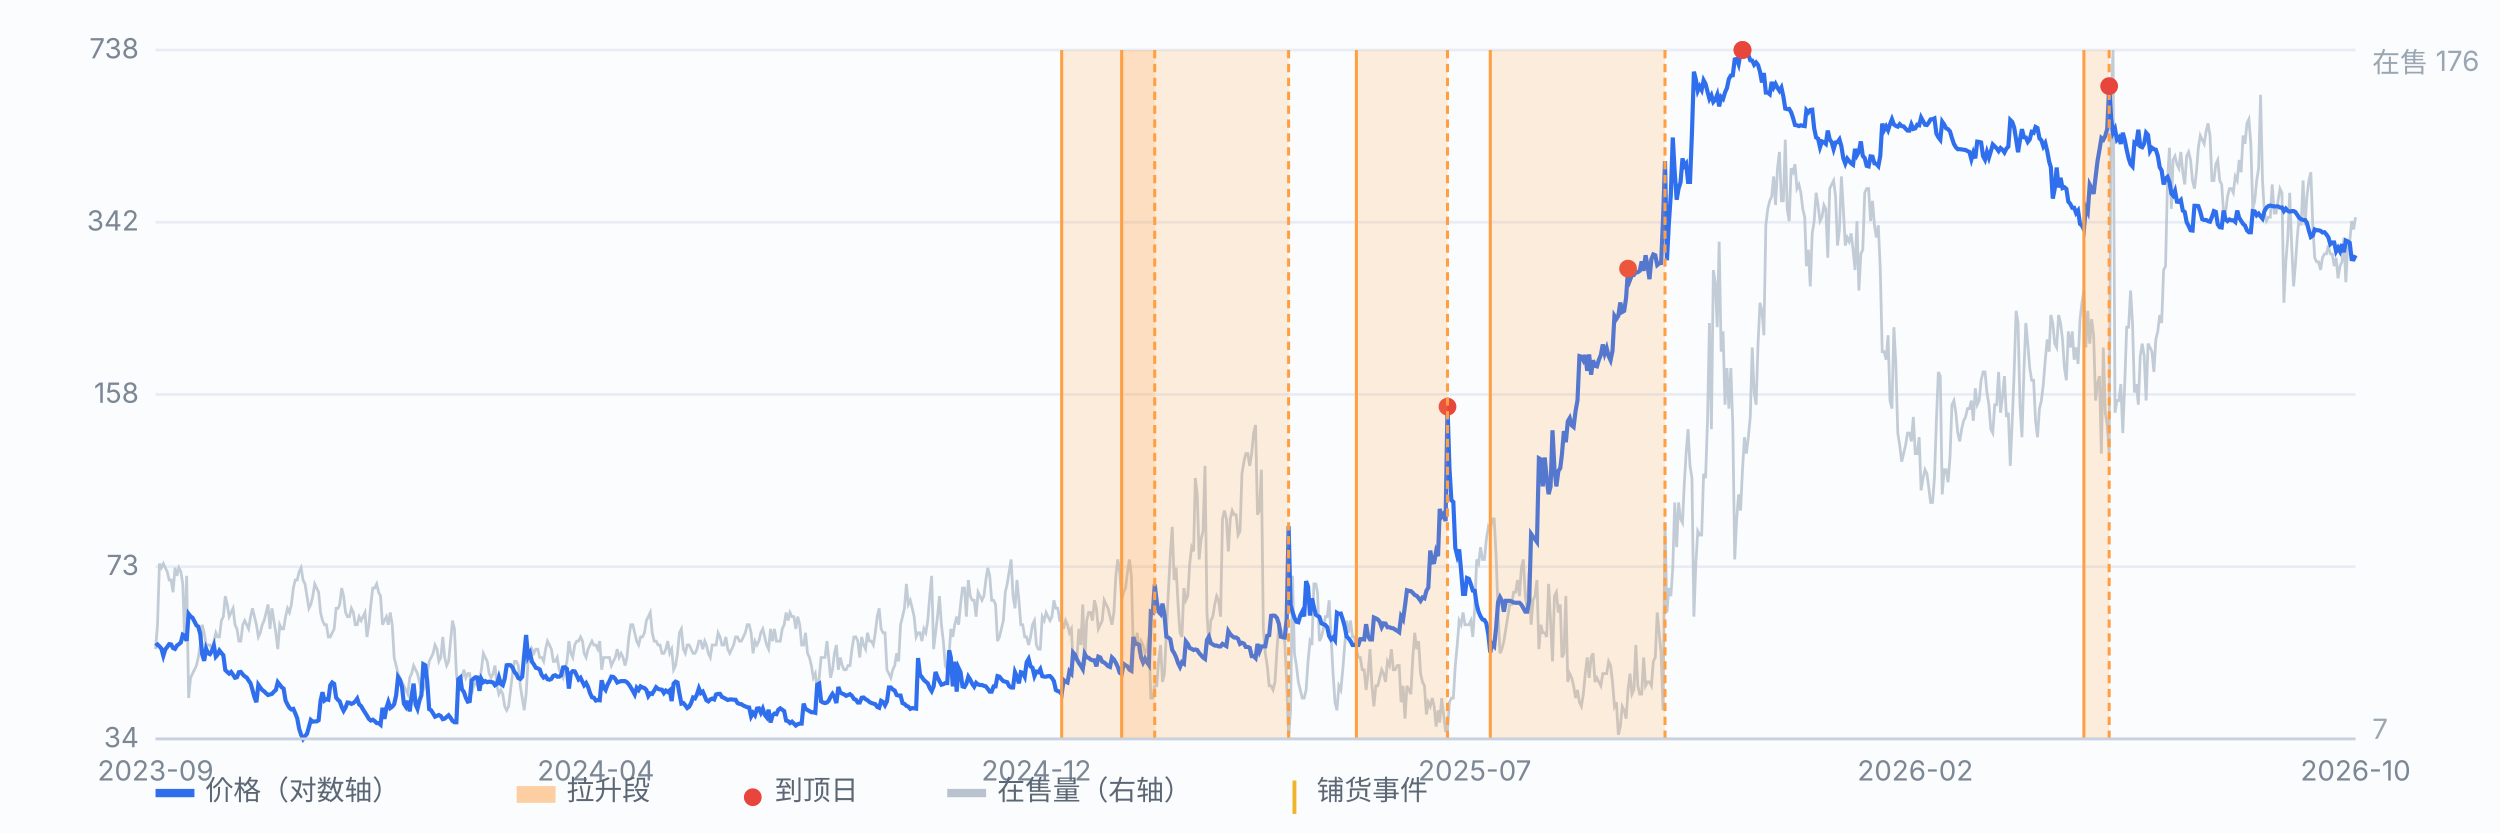
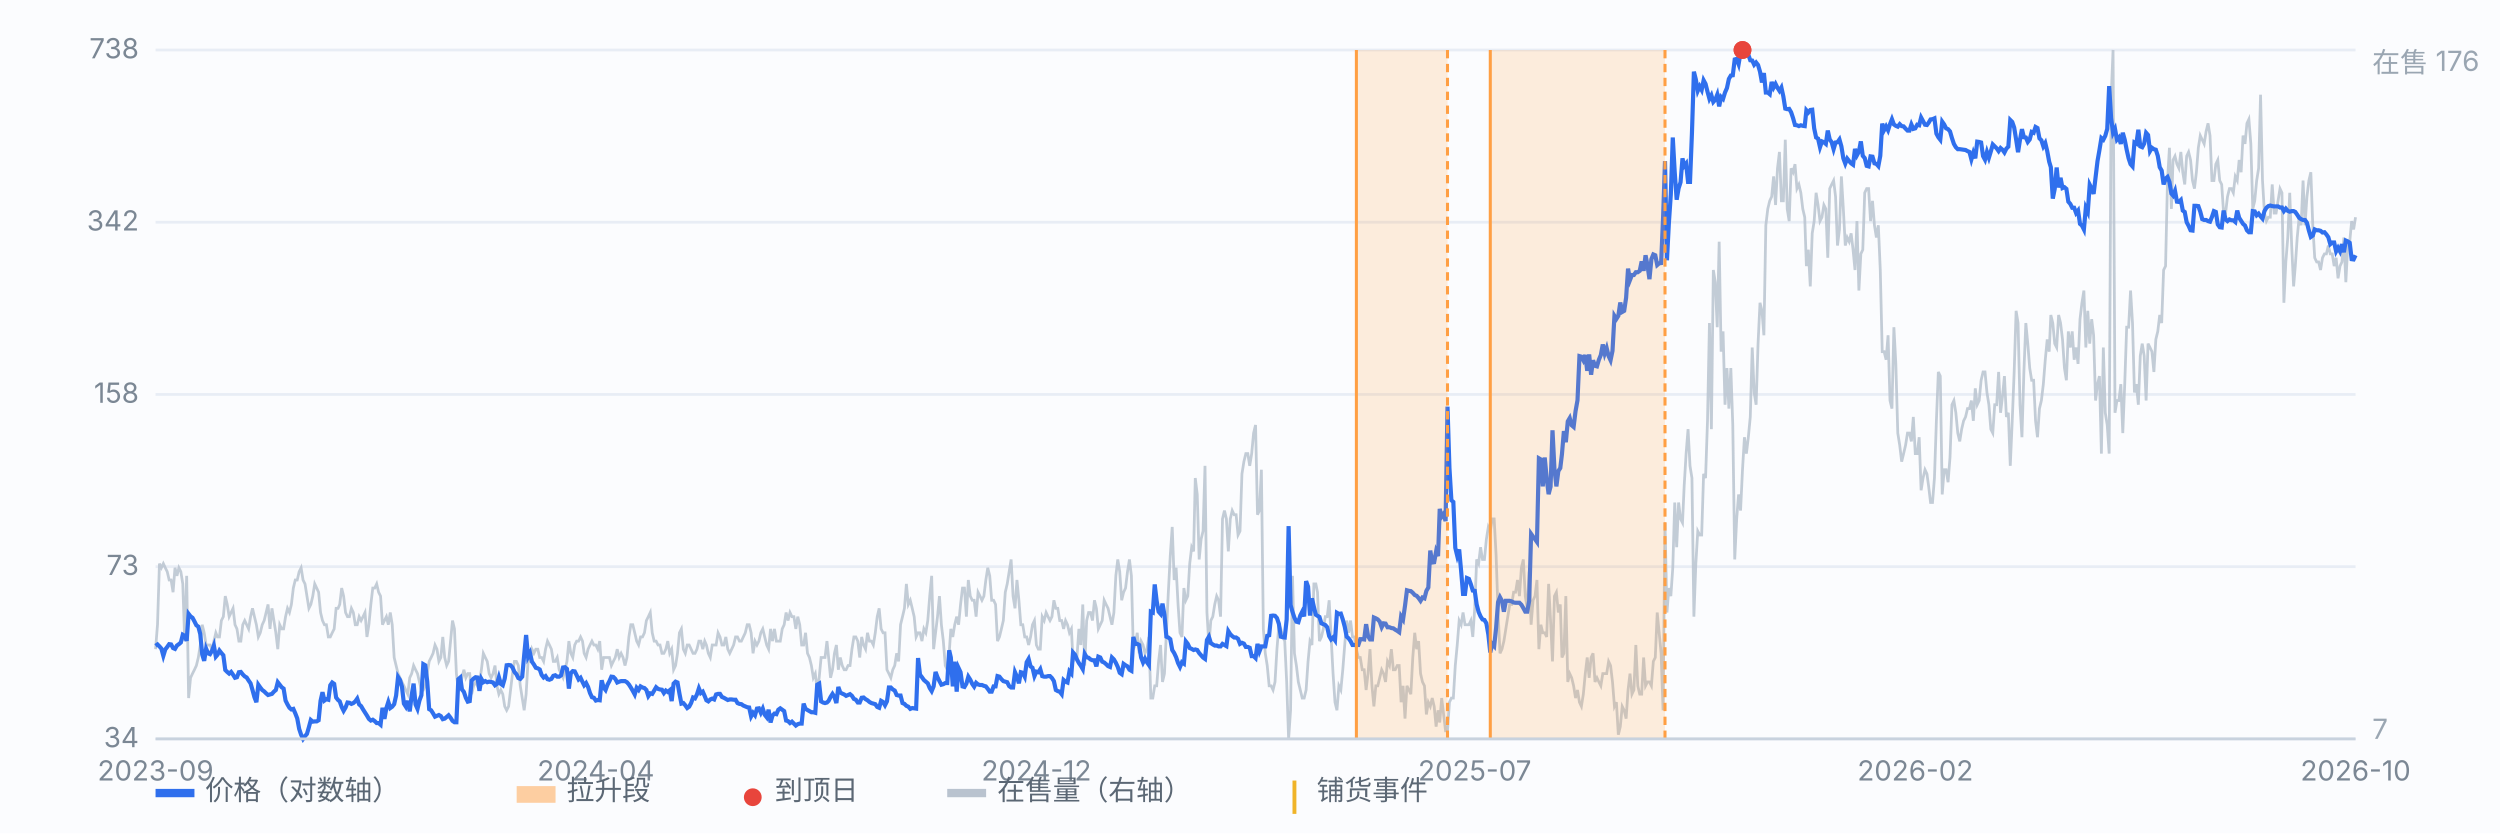
<svg xmlns="http://www.w3.org/2000/svg" viewBox="0 0 900 300" preserveAspectRatio="xMidYMid meet" style="width:100%;max-width:900px;height:auto;display:block" font-family="-apple-system,Segoe UI,Microsoft YaHei,sans-serif" font-size="10">
  <rect x="0" y="0" width="900" height="300" fill="#fbfcfe" />
  <line x1="56" y1="266.0" x2="848" y2="266.0" stroke="#e8edf5" stroke-width="1" />
  <text x="50" y="269.0" text-anchor="end" fill="#7b8794">34</text>
  <line x1="56" y1="204.0" x2="848" y2="204.0" stroke="#e8edf5" stroke-width="1" />
  <text x="50" y="207.0" text-anchor="end" fill="#7b8794">73</text>
  <line x1="56" y1="142.0" x2="848" y2="142.0" stroke="#e8edf5" stroke-width="1" />
  <text x="50" y="145.0" text-anchor="end" fill="#7b8794">158</text>
  <line x1="56" y1="80.0" x2="848" y2="80.0" stroke="#e8edf5" stroke-width="1" />
  <text x="50" y="83.0" text-anchor="end" fill="#7b8794">342</text>
  <line x1="56" y1="18.0" x2="848" y2="18.0" stroke="#e8edf5" stroke-width="1" />
  <text x="50" y="21.0" text-anchor="end" fill="#7b8794">738</text>
  <path d="M56.0 233.7 L56.7 224.9 L57.4 202.9 L58.1 204.4 L58.8 202.9 L59.5 204.4 L60.2 205.8 L60.9 208.8 L61.6 208.8 L62.3 213.2 L63.0 204.4 L63.7 207.3 L64.4 204.4 L65.1 205.8 L65.8 210.2 L66.5 230.8 L67.2 207.3 L67.9 251.3 L68.6 244.0 L69.3 242.5 L70.0 241.1 L70.7 239.6 L71.4 236.7 L72.1 232.2 L72.8 224.9 L73.5 227.8 L74.2 232.2 L74.9 232.2 L75.6 232.2 L76.3 233.7 L77.0 230.8 L77.7 227.8 L78.3 229.3 L79.0 229.3 L79.7 223.4 L80.4 222.0 L81.1 214.6 L81.8 217.6 L82.5 222.0 L83.2 220.5 L83.9 219.0 L84.6 224.9 L85.3 226.4 L86.0 230.8 L86.7 230.8 L87.4 224.9 L88.1 223.4 L88.8 224.9 L89.5 226.4 L90.2 222.0 L90.9 219.0 L91.6 222.0 L92.3 224.9 L93.0 229.3 L93.7 227.8 L94.4 224.9 L95.1 223.4 L95.8 220.5 L96.5 217.6 L97.2 226.4 L97.9 219.0 L98.6 223.4 L99.3 227.8 L100.0 233.7 L100.7 224.9 L101.4 226.4 L102.1 226.4 L102.8 222.0 L103.5 219.0 L104.2 220.5 L104.9 217.6 L105.6 211.7 L106.3 208.8 L107.0 208.8 L107.7 205.8 L108.4 204.4 L109.1 208.8 L109.8 210.2 L110.5 214.6 L111.2 219.0 L111.9 217.6 L112.6 214.6 L113.3 210.2 L114.0 211.7 L114.7 213.2 L115.4 220.5 L116.1 223.4 L116.8 224.9 L117.5 224.9 L118.2 229.3 L118.9 229.3 L119.6 227.8 L120.3 226.4 L121.0 219.0 L121.7 219.0 L122.3 217.6 L123.0 211.7 L123.7 214.6 L124.4 220.5 L125.1 222.0 L125.8 222.0 L126.5 219.0 L127.2 220.5 L127.9 224.9 L128.6 224.9 L129.3 222.0 L130.0 223.4 L130.7 222.0 L131.4 220.5 L132.1 229.3 L132.8 224.9 L133.5 217.6 L134.2 211.7 L134.9 211.7 L135.6 210.2 L136.3 213.2 L137.0 214.6 L137.7 224.9 L138.4 223.4 L139.1 222.0 L139.8 224.9 L140.5 220.5 L141.2 224.9 L141.9 236.7 L142.6 239.6 L143.3 242.5 L144.0 244.0 L144.7 245.5 L145.4 246.9 L146.1 248.4 L146.8 249.9 L147.5 244.0 L148.2 242.5 L148.9 239.6 L149.6 241.1 L150.3 242.5 L151.0 245.5 L151.7 248.4 L152.4 248.4 L153.1 246.9 L153.8 242.5 L154.5 238.1 L155.2 236.7 L155.9 235.2 L156.6 232.2 L157.3 233.7 L158.0 238.1 L158.7 236.7 L159.4 229.3 L160.1 236.7 L160.8 239.6 L161.5 238.1 L162.2 230.8 L162.9 223.4 L163.6 226.4 L164.3 242.5 L165.0 248.4 L165.7 246.9 L166.3 244.0 L167.0 241.1 L167.7 244.0 L168.4 242.5 L169.1 242.5 L169.8 249.9 L170.5 246.9 L171.2 245.5 L171.9 246.9 L172.6 245.5 L173.3 241.1 L174.0 235.2 L174.7 236.7 L175.4 238.1 L176.1 242.5 L176.8 244.0 L177.5 242.5 L178.2 239.6 L178.9 246.9 L179.6 249.9 L180.3 248.4 L181.0 249.9 L181.7 254.3 L182.4 255.7 L183.1 254.3 L183.8 248.4 L184.5 242.5 L185.2 238.1 L185.9 238.1 L186.6 239.6 L187.3 246.9 L188.0 251.3 L188.7 255.7 L189.4 249.9 L190.1 238.1 L190.8 238.1 L191.5 233.7 L192.2 235.2 L192.9 233.7 L193.6 233.7 L194.3 236.7 L195.0 236.7 L195.7 238.1 L196.4 233.7 L197.1 230.8 L197.8 232.2 L198.5 233.7 L199.2 238.1 L199.9 238.1 L200.6 236.7 L201.3 241.1 L202.0 242.5 L202.7 244.0 L203.4 241.1 L204.1 238.1 L204.8 230.8 L205.5 235.2 L206.2 236.7 L206.9 232.2 L207.6 230.8 L208.3 230.8 L209.0 229.3 L209.7 230.8 L210.3 235.2 L211.0 236.7 L211.7 233.7 L212.4 232.2 L213.1 230.8 L213.8 232.2 L214.5 232.2 L215.2 233.7 L215.9 230.8 L216.6 241.1 L217.3 236.7 L218.0 236.7 L218.7 236.7 L219.4 236.7 L220.1 239.6 L220.8 238.1 L221.5 236.7 L222.2 233.7 L222.9 236.7 L223.6 235.2 L224.3 236.7 L225.0 239.6 L225.7 236.7 L226.4 229.3 L227.1 224.9 L227.8 224.9 L228.5 227.8 L229.2 230.8 L229.9 232.2 L230.6 229.3 L231.3 229.3 L232.0 227.8 L232.7 223.4 L233.4 222.0 L234.1 220.5 L234.8 227.8 L235.5 230.8 L236.2 230.8 L236.9 232.2 L237.6 232.2 L238.3 235.2 L239.0 235.2 L239.7 233.7 L240.4 230.8 L241.1 235.2 L241.8 233.7 L242.5 241.1 L243.2 239.6 L243.9 235.2 L244.6 227.8 L245.3 226.4 L246.0 233.7 L246.7 235.2 L247.4 232.2 L248.1 232.2 L248.8 233.7 L249.5 235.2 L250.2 235.2 L250.9 233.7 L251.6 230.8 L252.3 230.8 L253.0 233.7 L253.7 230.8 L254.3 232.2 L255.0 235.2 L255.7 236.7 L256.4 232.2 L257.1 232.2 L257.8 232.2 L258.5 227.8 L259.2 229.3 L259.9 232.2 L260.6 232.2 L261.3 229.3 L262.0 233.7 L262.7 235.2 L263.4 233.7 L264.1 232.2 L264.8 229.3 L265.5 229.3 L266.2 230.8 L266.9 230.8 L267.6 229.3 L268.3 227.8 L269.0 224.9 L269.7 224.9 L270.4 227.8 L271.1 235.2 L271.8 230.8 L272.5 232.2 L273.2 230.8 L273.9 227.8 L274.6 226.4 L275.3 229.3 L276.0 232.2 L276.7 233.7 L277.4 226.4 L278.1 230.8 L278.8 226.4 L279.5 230.8 L280.2 230.8 L280.9 230.8 L281.6 226.4 L282.3 224.9 L283.0 220.5 L283.7 223.4 L284.4 220.5 L285.1 222.0 L285.8 222.0 L286.5 226.4 L287.2 222.0 L287.9 224.9 L288.6 232.2 L289.3 232.2 L290.0 227.8 L290.7 235.2 L291.4 236.7 L292.1 239.6 L292.8 244.0 L293.5 242.5 L294.2 248.4 L294.9 244.0 L295.6 236.7 L296.3 236.7 L297.0 236.7 L297.7 230.8 L298.3 236.7 L299.0 244.0 L299.7 241.1 L300.4 235.2 L301.1 232.2 L301.8 241.1 L302.5 236.7 L303.2 239.6 L303.9 241.1 L304.6 241.1 L305.3 239.6 L306.0 239.6 L306.7 233.7 L307.4 229.3 L308.1 229.3 L308.8 230.8 L309.5 236.7 L310.2 229.3 L310.9 232.2 L311.6 233.7 L312.3 227.8 L313.0 230.8 L313.7 230.8 L314.4 232.2 L315.1 227.8 L315.8 222.0 L316.5 219.0 L317.2 226.4 L317.9 227.8 L318.6 227.8 L319.3 241.1 L320.0 242.5 L320.7 244.0 L321.4 241.1 L322.1 239.6 L322.8 235.2 L323.5 238.1 L324.2 224.9 L324.9 222.0 L325.6 219.0 L326.3 210.2 L327.0 217.6 L327.7 216.1 L328.4 219.0 L329.1 222.0 L329.8 229.3 L330.5 227.8 L331.2 227.8 L331.9 230.8 L332.6 226.4 L333.3 227.8 L334.0 223.4 L334.7 214.6 L335.4 207.3 L336.1 233.7 L336.8 227.8 L337.5 222.0 L338.2 214.6 L338.9 224.9 L339.6 230.8 L340.3 239.6 L341.0 241.1 L341.7 235.2 L342.3 226.4 L343.0 229.3 L343.7 224.9 L344.4 222.0 L345.1 224.9 L345.8 217.6 L346.5 211.7 L347.2 211.7 L347.9 222.0 L348.6 208.8 L349.3 214.6 L350.0 216.1 L350.7 216.1 L351.4 222.0 L352.1 213.2 L352.8 214.6 L353.5 216.1 L354.2 214.6 L354.9 208.8 L355.6 204.4 L356.3 207.3 L357.0 216.1 L357.7 216.1 L358.4 217.6 L359.1 230.8 L359.8 229.3 L360.5 226.4 L361.2 223.4 L361.9 213.2 L362.6 210.2 L363.3 205.8 L364.0 201.4 L364.7 214.6 L365.4 219.0 L366.1 208.8 L366.8 216.1 L367.5 224.9 L368.2 224.9 L368.9 229.3 L369.6 229.3 L370.3 232.2 L371.0 229.3 L371.7 224.9 L372.4 223.4 L373.1 232.2 L373.8 233.7 L374.5 233.7 L375.2 222.0 L375.9 223.4 L376.6 220.5 L377.3 222.0 L378.0 223.4 L378.7 222.0 L379.4 216.1 L380.1 219.0 L380.8 219.0 L381.5 223.4 L382.2 223.4 L382.9 226.4 L383.6 223.4 L384.3 224.9 L385.0 227.8 L385.7 226.4 L386.3 238.1 L387.0 236.7 L387.7 236.7 L388.4 226.4 L389.1 232.2 L389.8 217.6 L390.5 239.6 L391.2 223.4 L391.9 220.5 L392.6 220.5 L393.3 223.4 L394.0 216.1 L394.7 219.0 L395.4 226.4 L396.1 224.9 L396.8 223.4 L397.5 216.1 L398.2 217.6 L398.9 219.0 L399.6 222.0 L400.3 224.9 L401.0 220.5 L401.7 207.3 L402.4 201.4 L403.1 205.8 L403.8 216.1 L404.5 213.2 L405.2 211.7 L405.9 205.8 L406.6 201.4 L407.3 207.3 L408.0 233.7 L408.7 232.2 L409.4 227.8 L410.1 235.2 L410.8 230.8 L411.5 232.2 L412.2 235.2 L412.9 233.7 L413.6 229.3 L414.3 251.3 L415.0 251.3 L415.7 246.9 L416.4 246.9 L417.1 238.1 L417.8 232.2 L418.5 245.5 L419.2 242.5 L419.9 227.8 L420.6 213.2 L421.3 200.0 L422.0 189.7 L422.7 208.8 L423.4 204.4 L424.1 217.6 L424.8 227.8 L425.5 229.3 L426.2 211.7 L426.9 216.1 L427.6 214.6 L428.3 202.9 L429.0 197.0 L429.7 198.5 L430.3 172.1 L431.0 178.0 L431.7 201.4 L432.4 194.1 L433.1 191.2 L433.8 167.7 L434.5 220.5 L435.2 232.2 L435.9 223.4 L436.6 222.0 L437.3 217.6 L438.0 214.6 L438.7 216.1 L439.4 222.0 L440.1 186.8 L440.8 183.8 L441.5 186.8 L442.2 198.5 L442.9 186.8 L443.6 183.8 L444.3 185.3 L445.0 185.3 L445.7 192.6 L446.4 191.2 L447.1 170.6 L447.8 166.2 L448.5 163.3 L449.2 163.3 L449.9 167.7 L450.6 163.3 L451.3 155.9 L452.0 153.0 L452.7 185.3 L453.4 183.8 L454.1 169.1 L454.8 226.4 L455.5 235.2 L456.2 239.6 L456.9 246.9 L457.6 246.9 L458.3 248.4 L459.0 245.5 L459.7 233.7 L460.4 224.9 L461.1 226.4 L461.8 229.3 L462.5 230.8 L463.2 245.5 L463.9 266.0 L464.6 255.7 L465.3 207.3 L466.0 235.2 L466.7 239.6 L467.4 245.5 L468.1 248.4 L468.8 251.3 L469.5 251.3 L470.2 248.4 L470.9 238.1 L471.6 230.8 L472.3 232.2 L473.0 210.2 L473.7 210.2 L474.3 213.2 L475.0 230.8 L475.7 229.3 L476.4 226.4 L477.1 222.0 L477.8 222.0 L478.5 216.1 L479.2 229.3 L479.9 242.5 L480.6 252.8 L481.3 255.7 L482.0 246.9 L482.7 248.4 L483.4 241.1 L484.1 232.2 L484.8 223.4 L485.5 227.8 L486.2 223.4 L486.9 229.3 L487.6 229.3 L488.3 233.7 L489.0 236.7 L489.7 236.7 L490.4 241.1 L491.1 241.1 L491.8 248.4 L492.5 242.5 L493.2 233.7 L493.9 246.9 L494.6 254.3 L495.3 246.9 L496.0 246.9 L496.7 244.0 L497.4 241.1 L498.1 242.5 L498.8 245.5 L499.5 238.1 L500.2 239.6 L500.9 233.7 L501.6 241.1 L502.3 241.1 L503.0 239.6 L503.7 239.6 L504.4 252.8 L505.1 246.9 L505.8 258.7 L506.5 246.9 L507.2 248.4 L507.9 249.9 L508.6 236.7 L509.3 227.8 L510.0 233.7 L510.7 230.8 L511.4 242.5 L512.1 245.5 L512.8 246.9 L513.5 257.2 L514.2 252.8 L514.9 254.3 L515.6 251.3 L516.3 254.3 L517.0 261.6 L517.7 255.7 L518.3 260.1 L519.0 251.3 L519.7 257.2 L520.4 263.1 L521.1 263.1 L521.8 252.8 L522.5 251.3 L523.2 251.3 L523.9 239.6 L524.6 232.2 L525.3 223.4 L526.0 224.9 L526.7 220.5 L527.4 224.9 L528.1 224.9 L528.8 224.9 L529.5 223.4 L530.2 229.3 L530.9 219.0 L531.6 201.4 L532.3 202.9 L533.0 197.0 L533.7 201.4 L534.4 201.4 L535.1 194.1 L535.8 189.7 L536.5 191.2 L537.2 186.8 L537.9 186.8 L538.6 200.0 L539.3 220.5 L540.0 235.2 L540.7 233.7 L541.4 230.8 L542.1 226.4 L542.8 222.0 L543.5 217.6 L544.2 217.6 L544.9 213.2 L545.6 213.2 L546.3 208.8 L547.0 214.6 L547.7 204.4 L548.4 201.4 L549.1 214.6 L549.8 219.0 L550.5 205.8 L551.2 224.9 L551.9 216.1 L552.6 214.6 L553.3 208.8 L554.0 233.7 L554.7 224.9 L555.4 227.8 L556.1 227.8 L556.8 229.3 L557.5 210.2 L558.2 223.4 L558.9 238.1 L559.6 214.6 L560.3 213.2 L561.0 220.5 L561.7 217.6 L562.3 236.7 L563.0 235.2 L563.7 214.6 L564.4 245.5 L565.1 242.5 L565.8 244.0 L566.5 246.9 L567.2 251.3 L567.9 248.4 L568.6 252.8 L569.3 254.3 L570.0 249.9 L570.7 242.5 L571.4 236.7 L572.1 244.0 L572.8 236.7 L573.5 235.2 L574.2 245.5 L574.9 244.0 L575.6 245.5 L576.3 246.9 L577.0 242.5 L577.7 242.5 L578.4 242.5 L579.1 238.1 L579.8 239.6 L580.5 245.5 L581.2 254.3 L581.9 252.8 L582.6 264.5 L583.3 261.6 L584.0 254.3 L584.7 255.7 L585.4 258.7 L586.1 248.4 L586.8 242.5 L587.5 249.9 L588.2 248.4 L588.9 232.2 L589.6 246.9 L590.3 249.9 L591.0 249.9 L591.7 236.7 L592.4 246.9 L593.1 245.5 L593.8 245.5 L594.5 246.9 L595.2 238.1 L595.9 236.7 L596.6 220.5 L597.3 227.8 L598.0 235.2 L598.7 255.7 L599.4 188.2 L600.1 220.5 L600.8 211.7 L601.5 214.6 L602.2 204.4 L602.9 180.9 L603.6 197.0 L604.3 180.9 L605.0 186.8 L605.7 188.2 L606.3 175.0 L607.0 163.3 L607.7 154.5 L608.4 167.7 L609.1 172.1 L609.8 222.0 L610.5 202.9 L611.2 191.2 L611.9 192.6 L612.6 192.6 L613.3 170.6 L614.0 172.1 L614.7 151.5 L615.4 116.3 L616.1 154.5 L616.8 97.2 L617.5 101.6 L618.2 117.8 L618.9 87.0 L619.6 126.6 L620.3 119.3 L621.0 145.7 L621.7 132.5 L622.4 147.1 L623.1 132.5 L623.8 153.0 L624.5 201.4 L625.2 186.8 L625.9 178.0 L626.6 183.8 L627.3 169.1 L628.0 157.4 L628.7 163.3 L629.4 157.4 L630.1 150.1 L630.8 125.1 L631.5 141.3 L632.2 145.7 L632.9 123.7 L633.6 109.0 L634.3 111.9 L635.0 120.7 L635.7 81.1 L636.4 75.2 L637.1 72.3 L637.8 70.8 L638.5 63.5 L639.2 73.8 L639.9 60.6 L640.6 54.7 L641.3 72.3 L642.0 72.3 L642.7 50.3 L643.4 75.2 L644.1 79.6 L644.8 60.6 L645.5 62.0 L646.2 59.1 L646.9 67.9 L647.6 66.4 L648.3 69.4 L649.0 75.2 L649.7 78.2 L650.3 95.8 L651.0 89.9 L651.7 103.1 L652.4 84.0 L653.1 79.6 L653.8 69.4 L654.5 73.8 L655.2 79.6 L655.9 78.2 L656.6 73.8 L657.3 75.2 L658.0 92.8 L658.7 67.9 L659.4 66.4 L660.1 65.0 L660.8 70.8 L661.5 88.4 L662.2 82.6 L662.9 63.5 L663.6 75.2 L664.3 88.4 L665.0 85.5 L665.7 87.0 L666.4 84.0 L667.1 89.9 L667.8 97.2 L668.5 79.6 L669.2 104.6 L669.9 91.4 L670.6 89.9 L671.3 69.4 L672.0 67.9 L672.7 67.9 L673.4 79.6 L674.1 72.3 L674.8 81.1 L675.5 85.5 L676.2 81.1 L676.9 97.2 L677.6 126.6 L678.3 126.6 L679.0 129.5 L679.7 120.7 L680.4 144.2 L681.1 147.1 L681.8 117.8 L682.5 131.0 L683.2 155.9 L683.9 160.3 L684.6 166.2 L685.3 163.3 L686.0 160.3 L686.7 155.9 L687.4 155.9 L688.1 158.9 L688.8 150.1 L689.5 163.3 L690.2 163.3 L690.9 157.4 L691.6 176.5 L692.3 172.1 L693.0 169.1 L693.7 170.6 L694.3 175.0 L695.0 180.9 L695.7 180.9 L696.4 172.1 L697.1 151.5 L697.8 133.9 L698.5 135.4 L699.2 178.0 L699.9 169.1 L700.6 169.1 L701.3 173.6 L702.0 164.7 L702.7 145.7 L703.4 144.2 L704.1 148.6 L704.8 155.9 L705.5 158.9 L706.2 154.5 L706.9 151.5 L707.6 150.1 L708.3 147.1 L709.0 147.1 L709.7 144.2 L710.4 151.5 L711.1 139.8 L711.8 145.7 L712.5 144.2 L713.2 136.9 L713.9 133.9 L714.6 133.9 L715.3 141.3 L716.0 145.7 L716.7 154.5 L717.4 155.9 L718.1 145.7 L718.8 145.7 L719.5 133.9 L720.2 148.6 L720.9 142.7 L721.6 135.4 L722.3 150.1 L723.0 148.6 L723.7 167.7 L724.4 151.5 L725.1 133.9 L725.8 111.9 L726.5 116.3 L727.2 145.7 L727.9 157.4 L728.6 133.9 L729.3 116.3 L730.0 123.7 L730.7 132.5 L731.4 136.9 L732.1 136.9 L732.8 151.5 L733.5 157.4 L734.2 147.1 L734.9 144.2 L735.6 138.3 L736.3 129.5 L737.0 122.2 L737.7 126.6 L738.3 113.4 L739.0 116.3 L739.7 123.7 L740.4 125.1 L741.1 113.4 L741.8 116.3 L742.5 122.2 L743.2 132.5 L743.9 136.9 L744.6 119.3 L745.3 125.1 L746.0 119.3 L746.7 129.5 L747.4 125.1 L748.1 131.0 L748.8 114.9 L749.5 109.0 L750.2 104.6 L750.9 125.1 L751.6 111.9 L752.3 123.7 L753.0 114.9 L753.7 120.7 L754.4 144.2 L755.1 138.3 L755.8 135.4 L756.5 163.3 L757.2 125.1 L757.9 148.6 L758.6 153.0 L759.3 163.3 L760.0 35.6 L760.7 18.0 L761.4 148.6 L762.1 144.2 L762.8 144.2 L763.5 138.3 L764.2 155.9 L764.9 138.3 L765.6 117.8 L766.3 117.8 L767.0 104.6 L767.7 116.3 L768.4 141.3 L769.1 138.3 L769.8 145.7 L770.5 128.1 L771.2 123.7 L771.9 128.1 L772.6 144.2 L773.3 123.7 L774.0 125.1 L774.7 126.6 L775.4 133.9 L776.1 122.2 L776.8 119.3 L777.5 113.4 L778.2 116.3 L778.9 97.2 L779.6 95.8 L780.3 65.0 L781.0 53.2 L781.7 75.2 L782.3 57.6 L783.0 56.2 L783.7 59.1 L784.4 60.6 L785.1 54.7 L785.8 62.0 L786.5 66.4 L787.2 56.2 L787.9 54.7 L788.6 57.6 L789.3 65.0 L790.0 67.9 L790.7 62.0 L791.4 53.2 L792.1 48.8 L792.8 50.3 L793.5 51.8 L794.2 47.3 L794.9 44.4 L795.6 48.8 L796.3 65.0 L797.0 65.0 L797.7 59.1 L798.4 57.6 L799.1 65.0 L799.8 66.4 L800.5 76.7 L801.2 76.7 L801.9 70.8 L802.6 67.9 L803.3 67.9 L804.0 69.4 L804.7 63.5 L805.4 65.0 L806.1 57.6 L806.8 62.0 L807.5 48.8 L808.2 51.8 L808.9 44.4 L809.6 42.9 L810.3 51.8 L811.0 75.2 L811.7 72.3 L812.4 65.0 L813.1 60.6 L813.8 34.1 L814.5 65.0 L815.2 76.7 L815.9 79.6 L816.6 78.2 L817.3 78.2 L818.0 66.4 L818.7 76.7 L819.4 76.7 L820.1 72.3 L820.8 67.9 L821.5 69.4 L822.2 109.0 L822.9 94.3 L823.6 85.5 L824.3 69.4 L825.0 88.4 L825.7 103.1 L826.3 95.8 L827.0 85.5 L827.7 78.2 L828.4 81.1 L829.1 65.0 L829.8 81.1 L830.5 70.8 L831.2 65.0 L831.9 62.0 L832.6 81.1 L833.3 92.8 L834.0 94.3 L834.7 94.3 L835.4 97.2 L836.1 92.8 L836.8 91.4 L837.5 91.4 L838.2 88.4 L838.9 91.4 L839.6 91.4 L840.3 95.8 L841.0 92.8 L841.7 100.2 L842.4 95.8 L843.1 94.3 L843.8 85.5 L844.5 101.6 L845.2 88.4 L845.9 87.0 L846.6 79.6 L847.3 82.6 L848.0 78.2" fill="none" stroke="#b9c3cf" stroke-width="1" opacity="0.85" />
  <text x="854" y="26" fill="#9aa6b2">在售 176</text>
  <text x="854" y="266" fill="#9aa6b2">7</text>
  <path d="M56.0 232.5 L56.7 232.0 L57.4 232.7 L58.1 233.5 L58.8 236.1 L59.5 233.8 L60.2 232.9 L60.9 231.9 L61.6 232.0 L62.3 233.3 L63.0 233.6 L63.7 232.4 L64.4 231.9 L65.1 231.3 L65.8 228.5 L66.5 228.9 L67.2 230.7 L67.9 221.0 L68.6 221.9 L69.3 222.4 L70.0 223.7 L70.7 225.1 L71.4 225.6 L72.1 228.3 L72.8 235.6 L73.5 237.9 L74.2 233.5 L74.9 235.2 L75.6 235.5 L76.3 234.3 L77.0 232.4 L77.7 236.4 L78.3 235.7 L79.0 234.2 L79.7 235.1 L80.4 235.9 L81.1 241.2 L81.8 241.9 L82.5 242.5 L83.2 241.9 L83.9 242.9 L84.6 244.0 L85.3 243.8 L86.0 242.0 L86.7 241.9 L87.4 242.8 L88.1 243.5 L88.8 243.9 L89.5 245.0 L90.2 246.0 L90.9 248.4 L91.6 251.0 L92.3 252.8 L93.0 246.5 L93.7 247.5 L94.4 248.4 L95.1 248.9 L95.8 249.6 L96.5 250.2 L97.2 250.0 L97.9 249.8 L98.6 249.0 L99.3 248.4 L100.0 245.6 L100.7 246.5 L101.4 247.4 L102.1 247.9 L102.8 252.2 L103.5 253.6 L104.2 254.8 L104.9 255.4 L105.6 255.2 L106.3 256.8 L107.0 258.6 L107.7 262.4 L108.4 264.5 L109.1 266.0 L109.8 265.0 L110.5 264.2 L111.2 261.8 L111.9 259.2 L112.6 259.8 L113.3 259.7 L114.0 259.7 L114.7 259.3 L115.4 252.3 L116.1 249.2 L116.8 252.2 L117.5 251.7 L118.2 251.9 L118.9 246.7 L119.6 245.7 L120.3 246.2 L121.0 251.1 L121.7 252.0 L122.3 252.5 L123.0 254.5 L123.7 255.9 L124.4 254.7 L125.1 252.9 L125.8 253.0 L126.5 253.4 L127.2 253.1 L127.9 252.5 L128.6 251.5 L129.3 253.6 L130.0 254.2 L130.7 255.4 L131.4 256.5 L132.1 257.6 L132.8 258.8 L133.5 259.4 L134.2 259.1 L134.9 259.6 L135.6 260.3 L136.3 260.3 L137.0 260.9 L137.7 254.8 L138.4 258.8 L139.1 254.9 L139.8 252.7 L140.5 254.9 L141.2 254.4 L141.9 253.5 L142.6 250.4 L143.3 243.7 L144.0 244.8 L144.7 247.2 L145.4 253.3 L146.1 254.4 L146.8 252.3 L147.5 256.1 L148.2 250.3 L148.9 246.1 L149.6 253.6 L150.3 255.2 L151.0 252.2 L151.7 250.3 L152.4 239.1 L153.1 239.5 L153.8 245.3 L154.5 255.3 L155.2 255.7 L155.9 256.8 L156.6 258.0 L157.3 257.7 L158.0 257.4 L158.7 257.8 L159.4 258.9 L160.1 258.7 L160.8 258.1 L161.5 257.5 L162.2 258.4 L162.9 259.5 L163.6 260.0 L164.3 260.0 L165.0 244.5 L165.7 243.9 L166.3 248.2 L167.0 249.1 L167.7 251.2 L168.4 252.6 L169.1 252.4 L169.8 245.0 L170.5 244.3 L171.2 243.8 L171.9 243.9 L172.6 248.7 L173.3 244.4 L174.0 245.6 L174.7 245.2 L175.4 245.6 L176.1 245.4 L176.8 245.5 L177.5 245.7 L178.2 246.7 L178.9 246.2 L179.6 243.8 L180.3 246.2 L181.0 246.7 L181.7 244.3 L182.4 239.5 L183.1 239.4 L183.8 239.5 L184.5 240.3 L185.2 241.9 L185.9 242.7 L186.6 244.1 L187.3 244.4 L188.0 243.6 L188.7 235.9 L189.4 228.6 L190.1 236.5 L190.8 235.1 L191.5 238.2 L192.2 239.2 L192.9 240.4 L193.6 240.6 L194.3 241.0 L195.0 243.0 L195.7 243.9 L196.4 243.4 L197.1 244.5 L197.8 244.7 L198.5 244.4 L199.2 243.3 L199.9 243.1 L200.6 243.6 L201.3 243.6 L202.0 243.1 L202.7 240.3 L203.4 240.2 L204.1 240.8 L204.8 247.9 L205.5 242.3 L206.2 241.6 L206.9 241.7 L207.6 243.1 L208.3 244.6 L209.0 244.0 L209.7 245.5 L210.3 246.7 L211.0 245.9 L211.7 247.3 L212.4 249.5 L213.1 251.0 L213.8 251.2 L214.5 252.2 L215.2 252.0 L215.9 252.1 L216.6 244.9 L217.3 247.5 L218.0 248.4 L218.7 246.5 L219.4 245.2 L220.1 243.6 L220.8 243.7 L221.5 244.4 L222.2 245.7 L222.9 245.4 L223.6 245.2 L224.3 245.2 L225.0 245.2 L225.7 245.6 L226.4 246.4 L227.1 247.5 L227.8 248.7 L228.5 250.0 L229.2 247.6 L229.9 248.4 L230.6 247.1 L231.3 247.5 L232.0 247.7 L232.7 248.4 L233.4 250.6 L234.1 249.6 L234.8 249.8 L235.5 248.6 L236.2 247.4 L236.9 248.0 L237.6 248.2 L238.3 248.3 L239.0 249.5 L239.7 248.6 L240.4 249.1 L241.1 248.5 L241.8 252.4 L242.5 246.1 L243.2 245.4 L243.9 245.7 L244.6 249.7 L245.3 253.3 L246.0 253.1 L246.7 253.9 L247.4 254.9 L248.1 254.4 L248.8 253.1 L249.5 251.1 L250.2 251.4 L250.9 250.0 L251.6 247.8 L252.3 249.5 L253.0 249.0 L253.7 250.6 L254.3 252.1 L255.0 252.5 L255.7 251.8 L256.4 251.5 L257.1 251.8 L257.8 250.0 L258.5 249.8 L259.2 249.8 L259.9 250.9 L260.6 251.2 L261.3 251.6 L262.0 252.0 L262.7 251.8 L263.4 251.8 L264.1 251.9 L264.8 251.9 L265.5 253.1 L266.2 253.4 L266.9 253.5 L267.6 254.0 L268.3 254.3 L269.0 254.6 L269.7 254.7 L270.4 257.9 L271.1 256.6 L271.8 257.5 L272.5 255.1 L273.2 255.0 L273.9 256.6 L274.6 255.1 L275.3 257.3 L276.0 258.2 L276.7 255.5 L277.4 260.1 L278.1 257.6 L278.8 256.9 L279.5 257.1 L280.2 255.5 L280.9 255.0 L281.6 255.5 L282.3 256.0 L283.0 259.4 L283.7 259.6 L284.4 260.3 L285.1 259.8 L285.8 260.5 L286.5 261.2 L287.2 260.7 L287.9 260.5 L288.6 260.5 L289.3 253.3 L290.0 255.2 L290.7 255.6 L291.4 256.0 L292.1 256.4 L292.8 256.4 L293.5 256.6 L294.2 246.5 L294.9 246.1 L295.6 252.5 L296.3 252.9 L297.0 253.1 L297.7 252.9 L298.3 252.3 L299.0 250.9 L299.7 249.8 L300.4 250.9 L301.1 253.1 L301.8 247.3 L302.5 249.3 L303.2 249.7 L303.9 250.0 L304.6 250.5 L305.3 250.2 L306.0 249.9 L306.7 250.5 L307.4 251.6 L308.1 251.9 L308.8 252.9 L309.5 252.9 L310.2 251.2 L310.9 251.1 L311.6 251.7 L312.3 252.1 L313.0 252.7 L313.7 253.1 L314.4 253.3 L315.1 253.5 L315.8 254.5 L316.5 254.8 L317.2 252.3 L317.9 252.7 L318.6 253.9 L319.3 252.5 L320.0 247.5 L320.7 247.5 L321.4 248.2 L322.1 248.6 L322.8 250.2 L323.5 250.4 L324.2 250.4 L324.9 253.1 L325.6 253.4 L326.3 254.1 L327.0 254.4 L327.7 255.2 L328.4 254.9 L329.1 255.0 L329.8 255.1 L330.5 236.9 L331.2 242.9 L331.9 243.8 L332.6 244.8 L333.3 245.4 L334.0 246.0 L334.7 247.7 L335.4 248.8 L336.1 247.1 L336.8 241.9 L337.5 243.8 L338.2 245.2 L338.9 246.5 L339.6 246.3 L340.3 245.9 L341.0 245.9 L341.7 234.1 L342.3 236.7 L343.0 247.1 L343.7 238.2 L344.4 249.0 L345.1 240.5 L345.8 242.0 L346.5 247.1 L347.2 247.3 L347.9 246.1 L348.6 243.6 L349.3 244.7 L350.0 246.2 L350.7 247.2 L351.4 245.8 L352.1 246.4 L352.8 246.6 L353.5 246.6 L354.2 246.9 L354.9 247.1 L355.6 248.0 L356.3 249.0 L357.0 249.0 L357.7 247.1 L358.4 247.1 L359.1 243.4 L359.8 243.6 L360.5 244.5 L361.2 245.2 L361.9 245.4 L362.6 245.6 L363.3 247.0 L364.0 247.5 L364.7 247.5 L365.4 242.0 L366.1 243.6 L366.8 246.0 L367.5 242.0 L368.2 242.2 L368.9 243.6 L369.6 238.4 L370.3 237.2 L371.0 239.9 L371.7 240.4 L372.4 243.4 L373.1 241.8 L373.8 242.0 L374.5 240.9 L375.2 243.4 L375.9 243.6 L376.6 243.6 L377.3 243.4 L378.0 243.4 L378.7 244.1 L379.4 245.2 L380.1 248.4 L380.8 248.8 L381.5 249.0 L382.2 249.9 L382.9 244.8 L383.6 245.4 L384.3 245.7 L385.0 241.7 L385.7 242.5 L386.3 234.9 L387.0 235.7 L387.7 237.4 L388.4 238.7 L389.1 239.7 L389.8 240.9 L390.5 235.4 L391.2 236.6 L391.9 236.8 L392.6 237.4 L393.3 237.7 L394.0 237.7 L394.7 239.9 L395.4 236.4 L396.1 236.7 L396.8 238.2 L397.5 238.5 L398.2 239.1 L398.9 239.8 L399.6 240.1 L400.3 236.7 L401.0 237.4 L401.7 238.6 L402.4 240.1 L403.1 242.2 L403.8 242.7 L404.5 239.0 L405.2 239.5 L405.9 239.9 L406.6 241.1 L407.3 241.5 L408.0 229.3 L408.7 231.8 L409.4 231.8 L410.1 232.2 L410.8 236.7 L411.5 238.5 L412.2 237.1 L412.9 238.4 L413.6 239.4 L414.3 220.2 L415.0 220.5 L415.7 210.4 L416.4 216.4 L417.1 220.2 L417.8 221.0 L418.5 217.3 L419.2 221.4 L419.9 229.2 L420.6 229.5 L421.3 230.1 L422.0 234.0 L422.7 235.1 L423.4 236.6 L424.1 238.7 L424.8 240.1 L425.5 238.4 L426.2 238.9 L426.9 230.9 L427.6 231.8 L428.3 233.3 L429.0 233.6 L429.7 234.0 L430.3 233.8 L431.0 234.0 L431.7 235.1 L432.4 235.9 L433.1 236.7 L433.8 237.2 L434.5 230.4 L435.2 229.2 L435.9 231.5 L436.6 232.0 L437.3 232.4 L438.0 232.4 L438.7 232.7 L439.4 232.7 L440.1 231.8 L440.8 232.2 L441.5 232.6 L442.2 227.2 L442.9 228.3 L443.6 229.0 L444.3 229.5 L445.0 229.5 L445.7 230.0 L446.4 231.8 L447.1 231.4 L447.8 231.7 L448.5 232.9 L449.2 232.9 L449.9 233.2 L450.6 236.2 L451.3 236.2 L452.0 236.9 L452.7 231.8 L453.4 234.5 L454.1 232.7 L454.8 232.7 L455.5 232.7 L456.2 228.9 L456.9 228.7 L457.6 221.7 L458.3 221.6 L459.0 221.7 L459.7 222.5 L460.4 224.6 L461.1 229.2 L461.8 229.4 L462.5 229.5 L463.2 223.0 L463.9 189.4 L464.6 217.8 L465.3 220.3 L466.0 222.4 L466.7 223.8 L467.4 224.0 L468.1 221.6 L468.8 220.2 L469.5 221.9 L470.2 209.2 L470.9 211.2 L471.6 221.6 L472.3 215.4 L473.0 218.5 L473.7 221.3 L474.3 221.7 L475.0 222.1 L475.7 224.4 L476.4 224.7 L477.1 225.0 L477.8 225.8 L478.5 229.0 L479.2 230.2 L479.9 229.5 L480.6 230.5 L481.3 220.6 L482.0 221.0 L482.7 220.9 L483.4 223.0 L484.1 225.6 L484.8 229.2 L485.5 229.8 L486.2 230.8 L486.9 232.2 L487.6 232.2 L488.3 232.2 L489.0 232.2 L489.7 230.1 L490.4 230.1 L491.1 230.2 L491.8 224.7 L492.5 229.0 L493.2 230.2 L493.9 230.2 L494.6 222.3 L495.3 222.6 L496.0 223.0 L496.7 223.8 L497.4 225.8 L498.1 224.4 L498.8 224.5 L499.5 225.8 L500.2 225.8 L500.9 226.1 L501.6 226.2 L502.3 226.7 L503.0 227.1 L503.7 227.6 L504.4 221.9 L505.1 223.0 L505.8 218.1 L506.5 212.5 L507.2 212.7 L507.9 212.8 L508.6 213.4 L509.3 214.2 L510.0 214.5 L510.7 215.3 L511.4 216.3 L512.1 215.1 L512.8 215.4 L513.5 212.7 L514.2 211.5 L514.9 198.2 L515.6 202.5 L516.3 202.4 L517.0 198.5 L517.7 200.2 L518.3 183.2 L519.0 186.0 L519.7 185.0 L520.4 187.6 L521.1 146.4 L521.8 168.5 L522.5 180.1 L523.2 180.7 L523.9 197.2 L524.6 200.1 L525.3 197.8 L526.0 205.5 L526.7 213.8 L527.4 213.8 L528.1 208.1 L528.8 208.4 L529.5 210.3 L530.2 212.6 L530.9 212.7 L531.6 217.6 L532.3 220.3 L533.0 221.9 L533.7 223.0 L534.4 223.2 L535.1 224.4 L535.8 228.4 L536.5 234.9 L537.2 231.8 L537.9 232.6 L538.6 226.0 L539.3 216.8 L540.0 215.0 L540.7 216.3 L541.4 220.2 L542.1 216.3 L542.8 216.3 L543.5 216.3 L544.2 216.5 L544.9 216.9 L545.6 217.0 L546.3 217.0 L547.0 217.0 L547.7 217.7 L548.4 218.9 L549.1 220.2 L549.8 220.2 L550.5 216.3 L551.2 192.2 L551.9 193.2 L552.6 194.1 L553.3 195.1 L554.0 165.0 L554.7 165.4 L555.4 175.1 L556.1 164.7 L556.8 172.1 L557.5 177.9 L558.2 175.2 L558.9 154.9 L559.6 168.9 L560.3 175.1 L561.0 169.6 L561.7 168.5 L562.3 163.5 L563.0 155.2 L563.7 159.2 L564.4 151.7 L565.1 150.5 L565.8 153.1 L566.5 153.7 L567.2 148.0 L567.9 144.1 L568.6 128.2 L569.3 128.4 L570.0 129.7 L570.7 127.8 L571.4 133.5 L572.1 127.6 L572.8 134.9 L573.5 129.7 L574.2 131.7 L574.9 131.9 L575.6 129.5 L576.3 127.8 L577.0 124.0 L577.7 127.3 L578.4 125.3 L579.1 128.2 L579.8 129.7 L580.5 126.3 L581.2 113.7 L581.9 114.8 L582.6 113.7 L583.3 108.9 L584.0 112.3 L584.7 111.9 L585.4 107.2 L586.1 96.7 L586.8 100.8 L587.5 99.0 L588.2 99.0 L588.9 98.0 L589.6 98.0 L590.3 97.5 L591.0 94.1 L591.7 97.5 L592.4 91.9 L593.1 95.5 L593.8 100.5 L594.5 93.3 L595.2 91.6 L595.9 91.9 L596.6 95.4 L597.3 94.8 L598.0 94.7 L598.7 78.6 L599.4 58.0 L600.1 93.7 L600.8 80.2 L601.5 69.9 L602.2 49.5 L602.9 62.0 L603.6 71.9 L604.3 67.8 L605.0 65.6 L605.7 57.0 L606.3 59.8 L607.0 58.9 L607.7 65.5 L608.4 65.5 L609.1 47.9 L609.8 25.8 L610.5 28.6 L611.2 32.7 L611.9 31.1 L612.6 32.4 L613.3 28.9 L614.0 30.2 L614.7 33.0 L615.4 35.6 L616.1 34.3 L616.8 36.7 L617.5 35.9 L618.2 34.1 L618.9 38.3 L619.6 34.9 L620.3 35.6 L621.0 33.3 L621.7 31.7 L622.4 28.4 L623.1 27.2 L623.8 27.1 L624.5 21.4 L625.2 21.2 L625.9 23.1 L626.6 19.0 L627.3 18.0 L628.0 19.2 L628.7 18.3 L629.4 19.7 L630.1 21.7 L630.8 21.8 L631.5 23.3 L632.2 22.5 L632.9 23.4 L633.6 25.8 L634.3 29.7 L635.0 26.3 L635.7 33.3 L636.4 33.3 L637.1 33.9 L637.8 29.5 L638.5 31.5 L639.2 30.2 L639.9 31.6 L640.6 32.7 L641.3 31.5 L642.0 34.7 L642.7 39.1 L643.4 39.3 L644.1 39.2 L644.8 40.4 L645.5 42.5 L646.2 45.0 L646.9 45.1 L647.6 45.4 L648.3 45.1 L649.0 45.3 L649.7 45.4 L650.3 39.7 L651.0 40.5 L651.7 39.6 L652.4 39.5 L653.1 46.2 L653.8 49.5 L654.5 49.9 L655.2 53.0 L655.9 50.9 L656.6 51.2 L657.3 51.8 L658.0 47.0 L658.7 50.2 L659.4 51.2 L660.1 53.7 L660.8 51.3 L661.5 51.2 L662.2 50.2 L662.9 52.7 L663.6 57.0 L664.3 58.9 L665.0 57.1 L665.7 58.0 L666.4 58.8 L667.1 59.3 L667.8 53.6 L668.5 55.9 L669.2 54.6 L669.9 50.9 L670.6 56.1 L671.3 56.9 L672.0 59.7 L672.7 59.9 L673.4 56.3 L674.1 56.4 L674.8 58.8 L675.5 59.0 L676.2 59.8 L676.9 56.1 L677.6 44.5 L678.3 46.8 L679.0 45.5 L679.7 46.9 L680.4 44.7 L681.1 42.9 L681.8 44.8 L682.5 45.3 L683.2 45.6 L683.9 44.7 L684.6 45.4 L685.3 45.5 L686.0 46.3 L686.7 47.0 L687.4 47.0 L688.1 44.8 L688.8 46.4 L689.5 46.2 L690.2 44.9 L690.9 45.1 L691.6 42.3 L692.3 43.6 L693.0 44.9 L693.7 45.0 L694.3 44.2 L695.0 43.0 L695.7 42.9 L696.4 42.6 L697.1 48.1 L697.8 49.4 L698.5 50.3 L699.2 43.8 L699.9 44.8 L700.6 46.2 L701.3 46.5 L702.0 47.3 L702.7 49.7 L703.4 51.8 L704.1 53.0 L704.8 53.7 L705.5 53.7 L706.2 53.8 L706.9 53.9 L707.6 54.0 L708.3 54.4 L709.0 54.7 L709.7 57.4 L710.4 55.0 L711.1 57.0 L711.8 51.0 L712.5 51.1 L713.2 51.3 L713.9 56.2 L714.6 57.5 L715.3 54.7 L716.0 56.8 L716.7 54.5 L717.4 52.0 L718.1 52.7 L718.8 53.4 L719.5 54.4 L720.2 53.3 L720.9 53.9 L721.6 54.9 L722.3 53.5 L723.0 52.8 L723.7 43.2 L724.4 43.9 L725.1 45.9 L725.8 50.2 L726.5 54.8 L727.2 50.3 L727.9 46.5 L728.6 49.4 L729.3 49.5 L730.0 51.1 L730.7 50.2 L731.4 47.5 L732.1 47.8 L732.8 45.7 L733.5 46.1 L734.2 49.8 L734.9 50.5 L735.6 52.7 L736.3 51.5 L737.0 54.4 L737.7 58.2 L738.3 60.2 L739.0 71.5 L739.7 68.0 L740.4 60.3 L741.1 67.5 L741.8 64.0 L742.5 67.7 L743.2 67.4 L743.9 68.0 L744.6 72.6 L745.3 73.4 L746.0 74.8 L746.7 74.8 L747.4 76.7 L748.1 75.8 L748.8 80.6 L749.5 81.2 L750.2 82.6 L750.9 74.8 L751.6 76.3 L752.3 66.5 L753.0 67.9 L753.7 69.8 L754.4 63.9 L755.1 58.0 L755.8 54.0 L756.5 49.7 L757.2 50.3 L757.9 48.9 L758.6 46.4 L759.3 31.0 L760.0 42.5 L760.7 47.8 L761.4 46.4 L762.1 50.3 L762.8 49.5 L763.5 51.8 L764.2 47.8 L764.9 50.3 L765.6 53.9 L766.3 57.0 L767.0 59.1 L767.7 59.9 L768.4 51.3 L769.1 51.7 L769.8 46.7 L770.5 52.7 L771.2 53.0 L771.9 51.7 L772.6 47.8 L773.3 48.6 L774.0 54.4 L774.7 53.2 L775.4 53.7 L776.1 53.9 L776.8 56.1 L777.5 60.2 L778.2 61.4 L778.9 66.4 L779.6 64.3 L780.3 63.7 L781.0 65.5 L781.7 69.7 L782.3 70.4 L783.0 68.7 L783.7 72.6 L784.4 72.7 L785.1 72.0 L785.8 75.8 L786.5 76.3 L787.2 80.0 L787.9 81.3 L788.6 82.9 L789.3 83.0 L790.0 74.1 L790.7 74.1 L791.4 74.2 L792.1 76.2 L792.8 78.9 L793.5 79.2 L794.2 79.2 L794.9 79.6 L795.6 79.8 L796.3 78.1 L797.0 76.0 L797.7 76.3 L798.4 80.8 L799.1 81.8 L799.8 81.9 L800.5 75.8 L801.2 79.0 L801.9 79.6 L802.6 79.0 L803.3 79.3 L804.0 79.3 L804.7 79.9 L805.4 75.8 L806.1 78.4 L806.8 79.5 L807.5 80.6 L808.2 81.2 L808.9 82.9 L809.6 83.6 L810.3 83.6 L811.0 76.0 L811.7 76.1 L812.4 77.5 L813.1 76.9 L813.8 77.9 L814.5 78.7 L815.2 76.0 L815.9 74.8 L816.6 74.2 L817.3 74.0 L818.0 74.2 L818.7 74.3 L819.4 74.3 L820.1 74.3 L820.8 74.7 L821.5 74.7 L822.2 76.0 L822.9 75.1 L823.6 75.9 L824.3 76.2 L825.0 76.0 L825.7 76.0 L826.3 76.3 L827.0 77.3 L827.7 78.4 L828.4 78.9 L829.1 79.2 L829.8 79.2 L830.5 80.2 L831.2 83.0 L831.9 85.3 L832.6 84.8 L833.3 82.6 L834.0 82.9 L834.7 82.9 L835.4 83.1 L836.1 83.7 L836.8 83.6 L837.5 84.4 L838.2 85.4 L838.9 87.9 L839.6 87.3 L840.3 87.3 L841.0 90.5 L841.7 89.2 L842.4 90.5 L843.1 87.9 L843.8 90.8 L844.5 86.6 L845.2 86.9 L845.9 87.4 L846.6 93.3 L847.3 93.4 L848.0 91.9" fill="none" stroke="#2f6fed" stroke-width="1.5" />
-   <rect x="382.2" y="18" width="33.5" height="248" fill="#ff9f43" opacity="0.18" />
-   <line x1="382.2" y1="18" x2="382.2" y2="266" stroke="#ff9f43" stroke-width="1.1" />
-   <line x1="415.7" y1="18" x2="415.7" y2="266" stroke="#ff9f43" stroke-width="1.1" stroke-dasharray="3 2" />
-   <circle cx="521.1" cy="146.4" r="3.2" fill="#e8453c" />
-   <rect x="403.8" y="18" width="60.1" height="248" fill="#ff9f43" opacity="0.18" />
-   <line x1="403.8" y1="18" x2="403.8" y2="266" stroke="#ff9f43" stroke-width="1.1" />
-   <line x1="463.9" y1="18" x2="463.9" y2="266" stroke="#ff9f43" stroke-width="1.1" stroke-dasharray="3 2" />
-   <circle cx="586.1" cy="96.7" r="3.2" fill="#e8453c" />
  <rect x="488.3" y="18" width="32.8" height="248" fill="#ff9f43" opacity="0.18" />
  <line x1="488.3" y1="18" x2="488.3" y2="266" stroke="#ff9f43" stroke-width="1.1" />
  <line x1="521.1" y1="18" x2="521.1" y2="266" stroke="#ff9f43" stroke-width="1.1" stroke-dasharray="3 2" />
  <circle cx="627.3" cy="18.0" r="3.2" fill="#e8453c" />
  <rect x="536.5" y="18" width="62.9" height="248" fill="#ff9f43" opacity="0.18" />
  <line x1="536.5" y1="18" x2="536.5" y2="266" stroke="#ff9f43" stroke-width="1.1" />
  <line x1="599.4" y1="18" x2="599.4" y2="266" stroke="#ff9f43" stroke-width="1.1" stroke-dasharray="3 2" />
  <circle cx="627.3" cy="18.0" r="3.2" fill="#e8453c" />
-   <rect x="750.2" y="18" width="9.1" height="248" fill="#ff9f43" opacity="0.18" />
-   <line x1="750.2" y1="18" x2="750.2" y2="266" stroke="#ff9f43" stroke-width="1.1" />
-   <line x1="759.3" y1="18" x2="759.3" y2="266" stroke="#ff9f43" stroke-width="1.1" stroke-dasharray="3 2" />
-   <circle cx="759.3" cy="31.0" r="3.2" fill="#e8453c" />
  <line x1="56" y1="266" x2="848" y2="266" stroke="#c8d2de" stroke-width="1" />
  <text x="56.0" y="281" text-anchor="middle" fill="#7b8794">2023-09</text>
  <text x="214.5" y="281" text-anchor="middle" fill="#7b8794">2024-04</text>
  <text x="373.1" y="281" text-anchor="middle" fill="#7b8794">2024-12</text>
  <text x="530.9" y="281" text-anchor="middle" fill="#7b8794">2025-07</text>
  <text x="689.5" y="281" text-anchor="middle" fill="#7b8794">2026-02</text>
  <text x="848.0" y="281" text-anchor="middle" fill="#7b8794">2026-10</text>
  <g transform="translate(56,292)">
    <rect x="0" y="-8" width="14" height="3" fill="#2f6fed" />
    <text x="18" y="-4" fill="#5b6774">价格（对数轴）</text>
    <rect x="130" y="-9" width="14" height="6" fill="#ff9f43" opacity="0.5" />
    <text x="148" y="-4" fill="#5b6774">拉升段</text>
    <circle cx="215" cy="-5" r="3.2" fill="#e8453c" />
    <text x="223" y="-4" fill="#5b6774">到顶日</text>
    <rect x="285" y="-8" width="14" height="3" fill="#b9c3cf" />
    <text x="303" y="-4" fill="#5b6774">在售量（右轴）</text>
    <line x1="410" y1="-11" x2="410" y2="1" stroke="#f0b429" stroke-width="1.4" />
    <text x="418" y="-4" fill="#5b6774">铺货事件</text>
  </g>
</svg>
